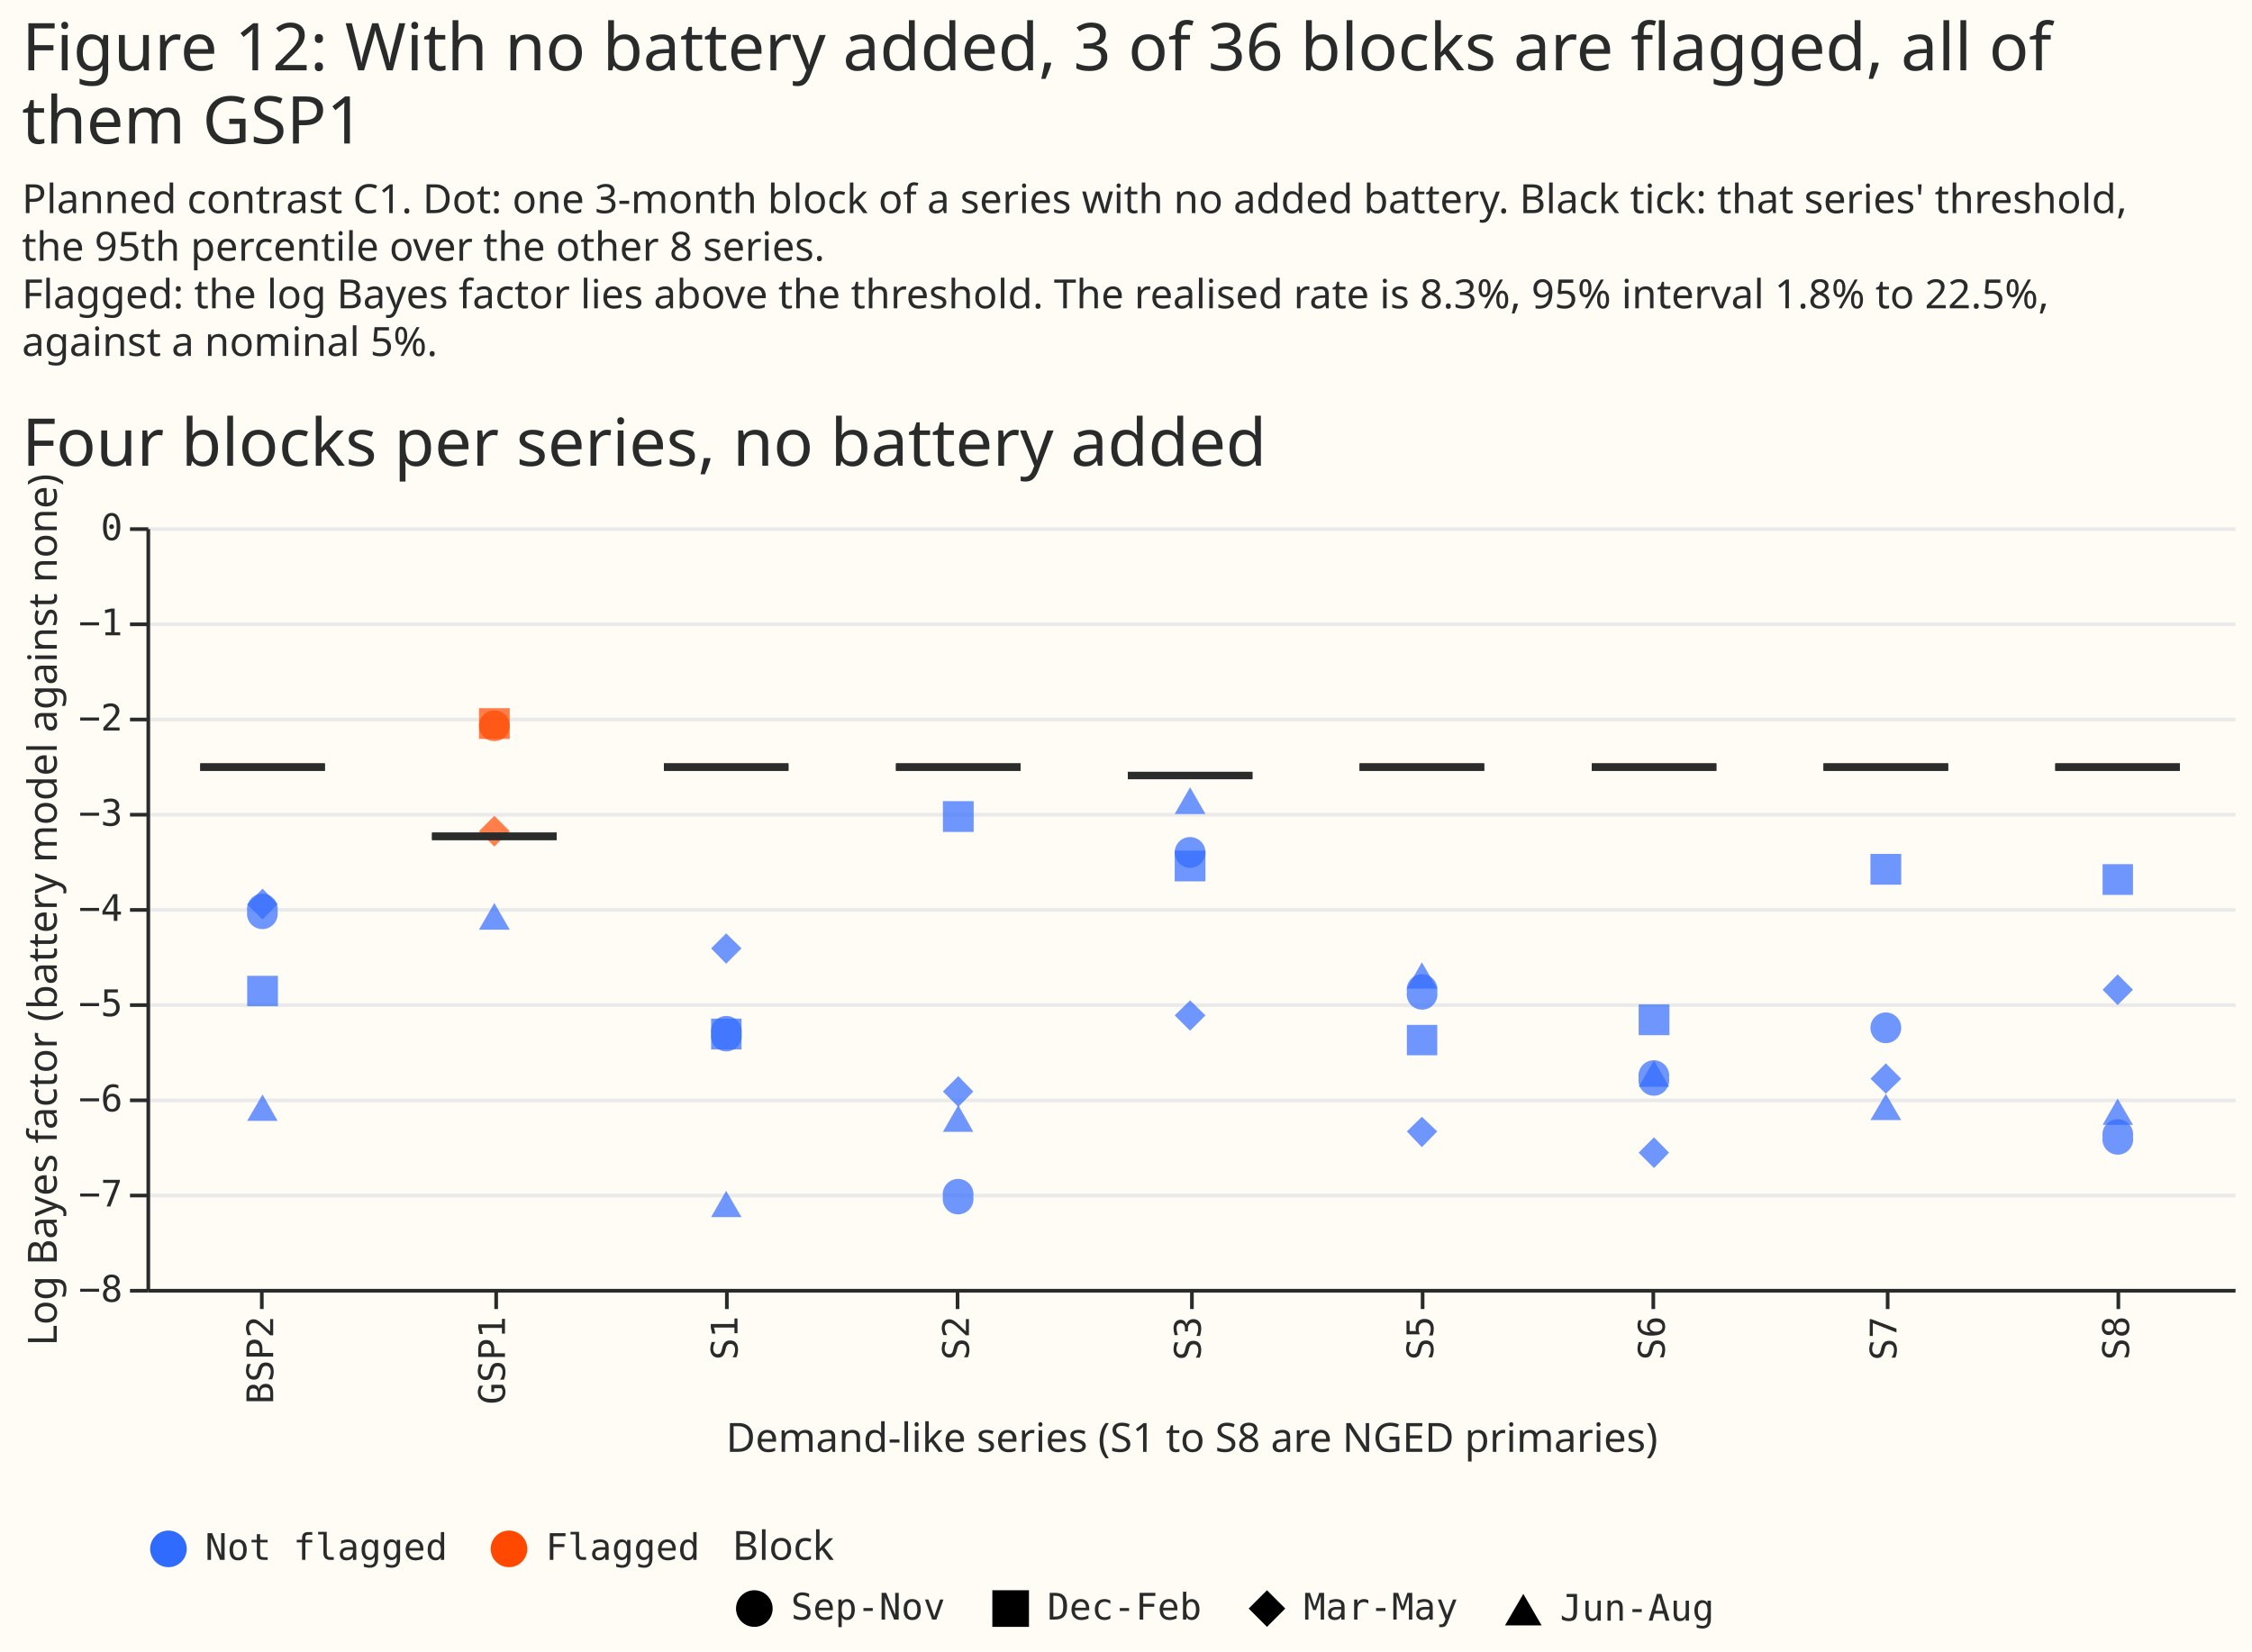
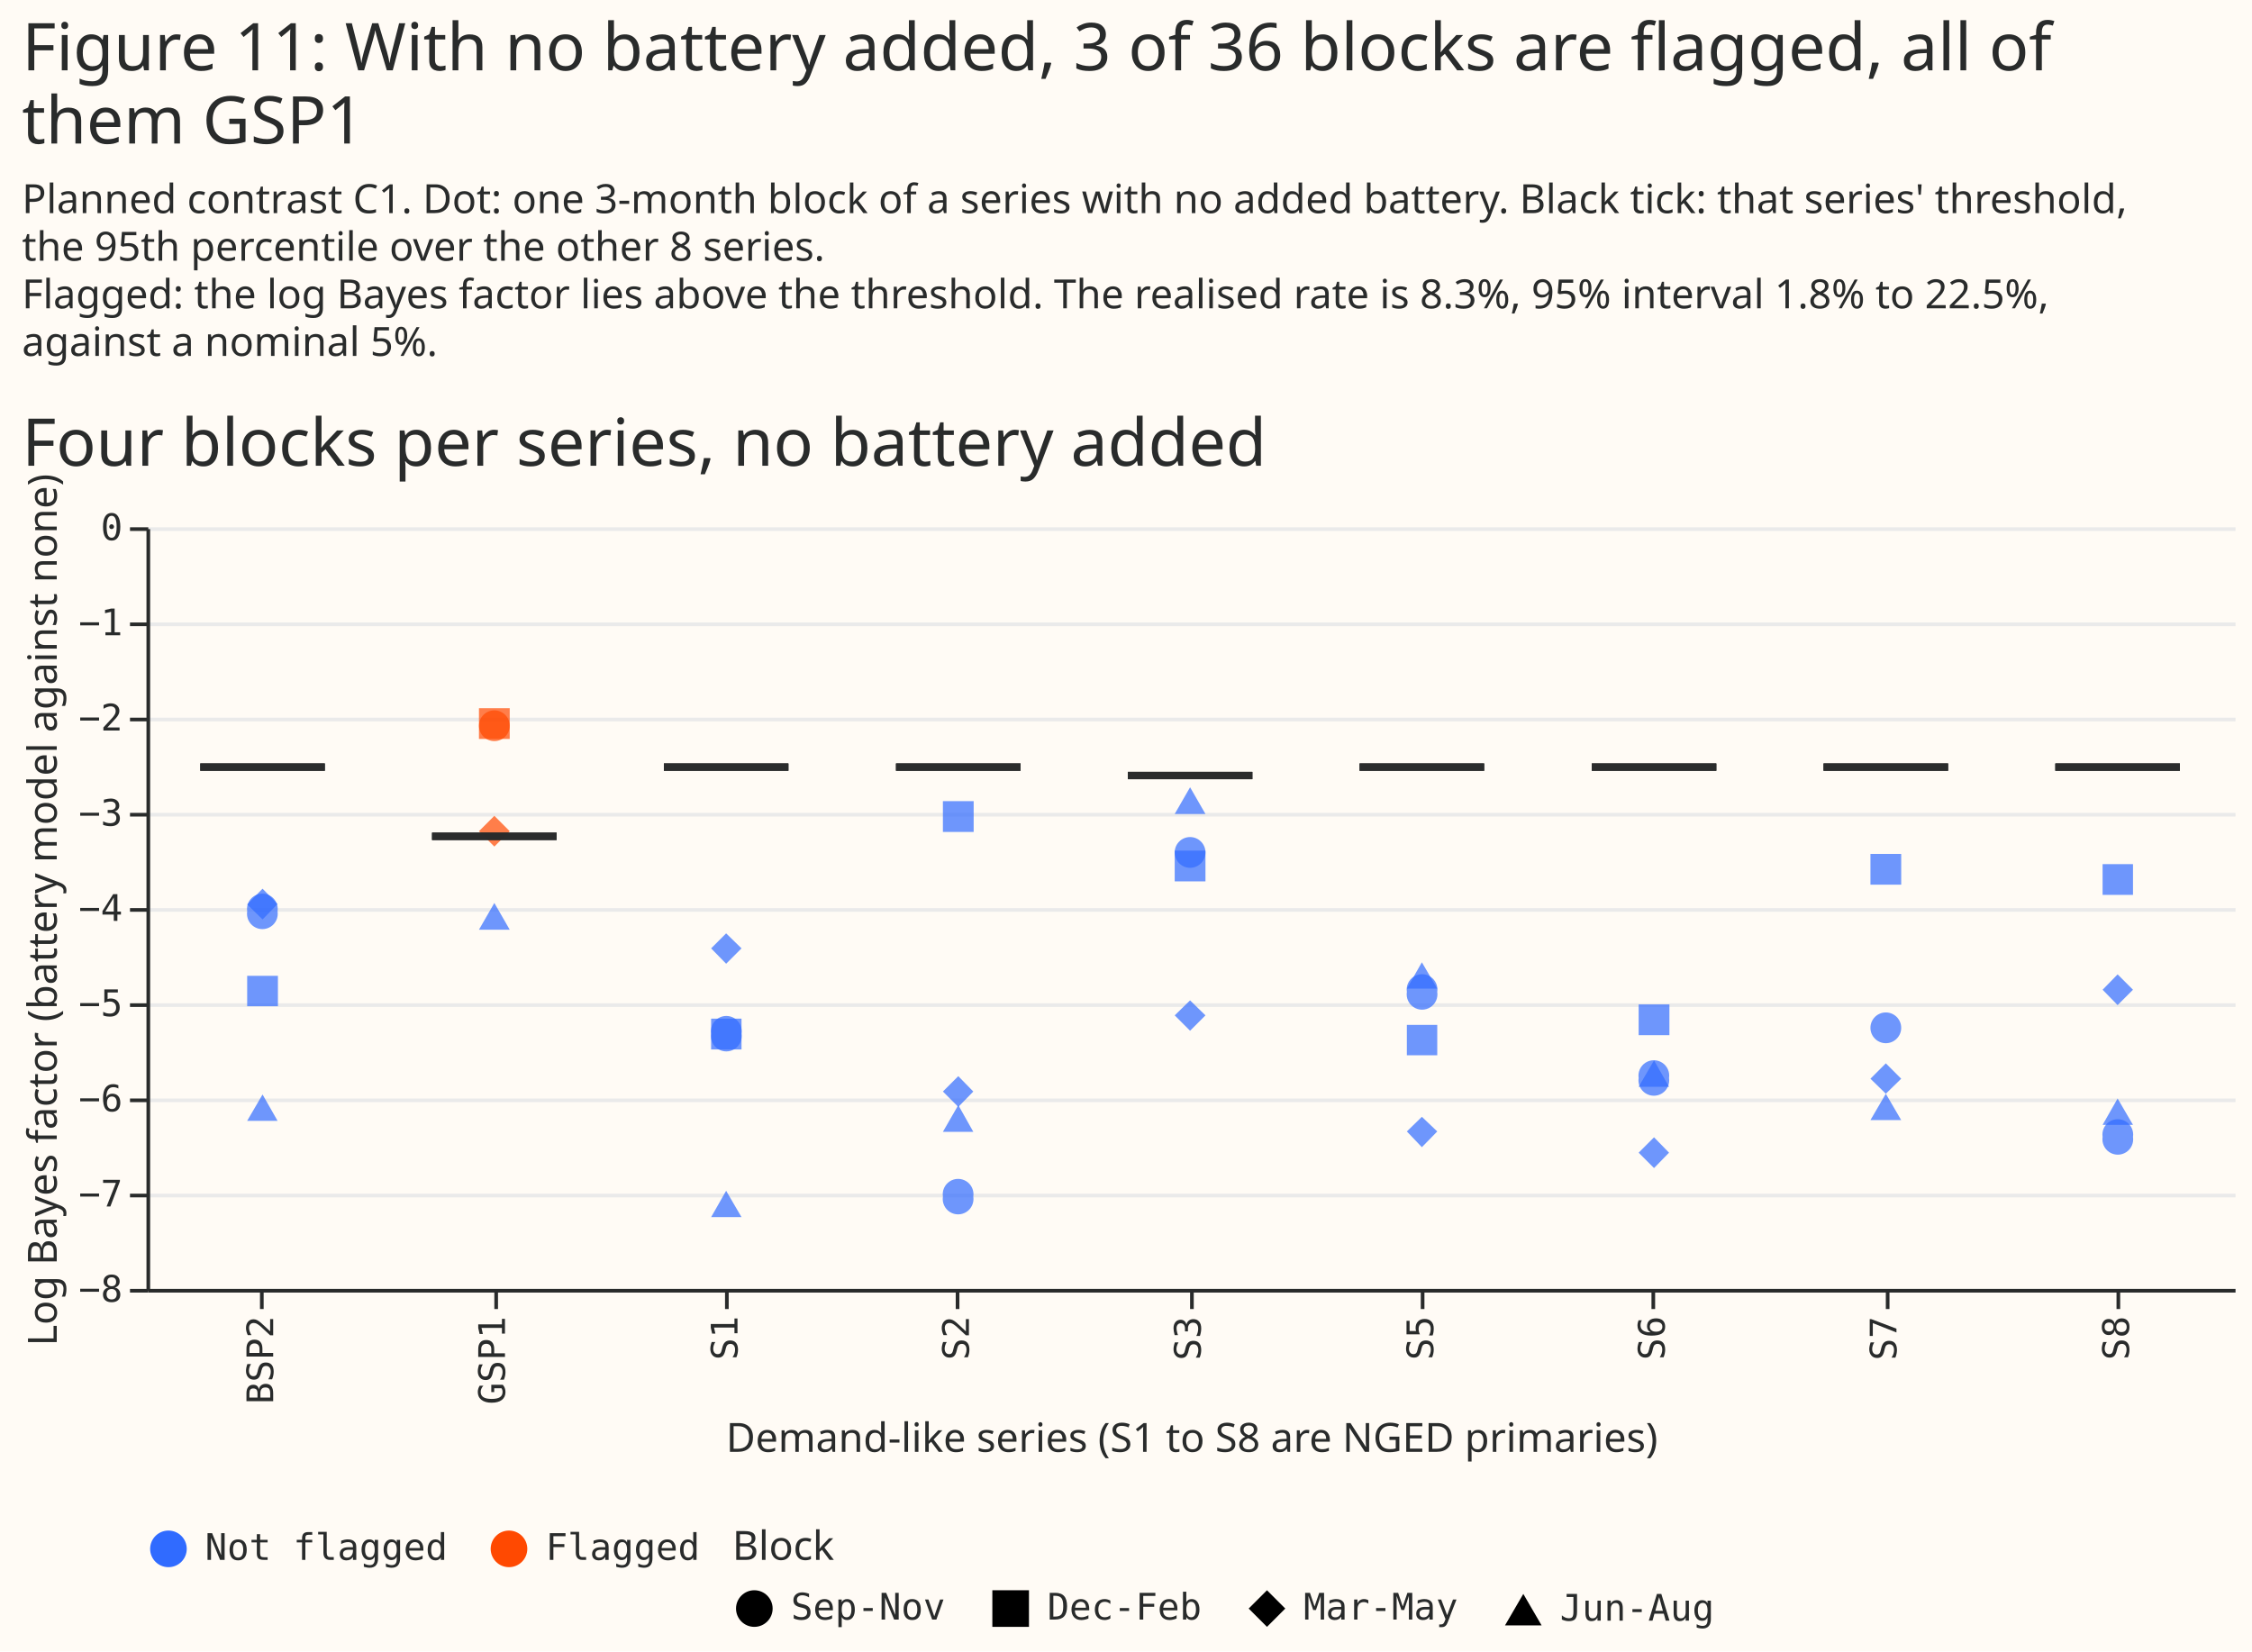
<svg xmlns="http://www.w3.org/2000/svg" width="615" height="451" class="marks" viewBox="0 0 615 451">
  <path fill="#fffbf5" d="M0 0h615v451H0z" />
  <g fill="none" stroke-miterlimit="10" aria-roledescription="group mark container" class="mark-group role-frame root">
    <path d="M40 144h570z" aria-hidden="true" class="background" />
    <g aria-roledescription="group mark container" class="mark-group role-scope concat_0_group">
      <path fill="#fffbf5" d="M40 144h570v208H40Z" aria-hidden="true" class="background" />
      <g aria-hidden="true" class="mark-group role-axis">
        <path stroke="#eaeaea" d="M40.5 352.5h570m-570-26h570m-570-26h570m-570-26h570m-570-26h570m-570-26h570m-570-26h570m-570-26h570m-570-26h570" class="mark-rule role-axis-grid" pointer-events="none" />
      </g>
      <g aria-label="X-axis titled 'Demand-like series (S1 to S8 are NGED primaries)' for a discrete scale with 9 values: BSP2, GSP1, S1, S2, S3, ending with S8" aria-roledescription="axis" class="mark-group role-axis" pointer-events="none">
        <path stroke="#292b2b" d="M71.5 352.5v5m64-5v5m63-5v5m63-5v5m64-5v5m63-5v5m63-5v5m64-5v5m63-5v5" class="mark-rule role-axis-tick" />
        <g fill="#292b2b" class="mark-text role-axis-label" font-family="Matter Semi Mono, Roboto Mono, monospace" font-size="10" text-anchor="end">
          <text transform="rotate(-90 217 142.4)">BSP2</text>
          <text transform="rotate(-90 248.7 110.8)">GSP1</text>
          <text transform="rotate(-90 280.4 79)">S1</text>
          <text transform="rotate(-90 312 47.4)">S2</text>
          <text transform="rotate(-90 343.7 15.8)">S3</text>
          <text transform="rotate(-90 375.4 -16)">S5</text>
          <text transform="rotate(-90 407 -47.6)">S6</text>
          <text transform="rotate(-90 438.7 -79.2)">S7</text>
          <text transform="rotate(-90 470.4 -111)">S8</text>
        </g>
        <path stroke="#292b2b" d="M40.5 352.5h570" class="mark-rule role-axis-domain" />
        <text fill="#292b2b" class="mark-text role-axis-title" font-family="Matter XH, DM Sans, sans-serif" font-size="11" text-anchor="middle" transform="translate(325.5 396.5)">Demand-like series (S1 to S8 are NGED primaries)</text>
      </g>
      <g aria-label="Y-axis titled 'Log Bayes factor (battery model against none)' for a linear scale with values from −8 to 0" aria-roledescription="axis" class="mark-group role-axis" pointer-events="none">
        <path stroke="#292b2b" d="M40.5 352.5h-5m5-26h-5m5-26h-5m5-26h-5m5-26h-5m5-26h-5m5-26h-5m5-26h-5m5-26h-5" class="mark-rule role-axis-tick" />
        <g fill="#292b2b" class="mark-text role-axis-label" font-family="Matter Semi Mono, Roboto Mono, monospace" font-size="10" text-anchor="end">
          <text transform="translate(33.5 355.5)">−8</text>
          <text transform="translate(33.5 329.5)">−7</text>
          <text transform="translate(33.5 303.5)">−6</text>
          <text transform="translate(33.5 277.5)">−5</text>
          <text transform="translate(33.5 251.5)">−4</text>
          <text transform="translate(33.5 225.5)">−3</text>
          <text transform="translate(33.5 199.5)">−2</text>
          <text transform="translate(33.5 173.5)">−1</text>
          <text transform="translate(33.5 147.5)">0</text>
        </g>
        <path stroke="#292b2b" d="M40.5 352.5v-208" class="mark-rule role-axis-domain" />
        <text fill="#292b2b" class="mark-text role-axis-title" font-family="Matter XH, DM Sans, sans-serif" font-size="11" text-anchor="middle" transform="rotate(-90 132 116.5)">Log Bayes factor (battery model against none)</text>
      </g>
      <g aria-hidden="true" class="mark-symbol role-mark concat_0_layer_0_marks">
        <path fill="#306bff" d="M75.8 248.9a4.2 4.2 0 1 1-8.3 0 4.2 4.2 0 1 1 8.3 0m-8.3 17.6h8.4v8.3h-8.4Z" opacity=".7" />
        <path fill="#306bff" d="m67.5 247 4.2-4.3 4.1 4.2-4.1 4.2Zm4.2 51.9-4.2 7.2h8.3Z" opacity=".7" />
        <path fill="#ff4901" d="M139.2 198.2a4.2 4.2 0 1 1-8.4 0 4.2 4.2 0 1 1 8.4 0" opacity=".7" />
        <path fill="#ff4901" d="M130.8 193.4h8.4v8.4h-8.4Zm0 33.6 4.2-4.2 4.2 4.2-4.2 4.2Z" opacity=".7" />
        <path fill="#306bff" d="m135 246.6-4.2 7.3h8.4Zm67.5 35.7a4.2 4.2 0 1 1-8.3 0 4.2 4.2 0 1 1 8.3 0" opacity=".7" />
        <path fill="#306bff" d="M194.2 278.2h8.3v8.4h-8.3Zm0-19.2 4.1-4.1 4.2 4.1-4.2 4.2Zm4.1 66.2-4.1 7.2h8.3Zm67.5 1.6a4.2 4.2 0 1 1-8.3 0 4.2 4.2 0 1 1 8.3 0m-8.3-108h8.4v8.4h-8.4Zm0 79.3 4.2-4.2 4.1 4.2-4.1 4.2Z" opacity=".7" />
        <path fill="#306bff" d="m261.7 301.8-4.2 7.3h8.3Zm67.5-69a4.2 4.2 0 1 1-8.4 0 4.2 4.2 0 1 1 8.4 0" opacity=".7" />
        <path fill="#306bff" d="M320.8 232.3h8.4v8.4h-8.4Zm0 45 4.2-4.1 4.2 4.1-4.2 4.2ZM325 215l-4.2 7.3h8.4Zm67.5 55.9a4.2 4.2 0 1 1-8.3 0 4.2 4.2 0 1 1 8.3 0m-8.3 9h8.3v8.3h-8.3Zm0 29.1 4.1-4 4.2 4-4.2 4.3Z" opacity=".7" />
        <path fill="#306bff" d="m388.3 262.8-4.1 7.2h8.3Zm67.5 31.6a4.2 4.2 0 1 1-8.3 0 4.2 4.2 0 1 1 8.3 0m-8.3-20.1h8.4v8.4h-8.4Zm0 40.5 4.2-4.2 4.1 4.2-4.1 4.2Z" opacity=".7" />
        <path fill="#306bff" d="m451.7 289.6-4.2 7.2h8.3Zm67.5-8.9a4.2 4.2 0 1 1-8.4 0 4.2 4.2 0 1 1 8.4 0m-8.4-47.5h8.4v8.4h-8.4Zm0 61.4 4.2-4.2 4.2 4.2-4.2 4.1Zm4.2 4.1-4.2 7.2h8.4Zm67.5 11.8a4.2 4.2 0 1 1-8.3 0 4.2 4.2 0 1 1 8.3 0m-8.3-74.5h8.3v8.4h-8.3Zm0 34.3 4.1-4.2 4.2 4.2-4.2 4.2Z" opacity=".7" />
        <path fill="#306bff" d="m578.3 300-4.1 7.2h8.3Z" opacity=".7" />
      </g>
      <g fill="#292b2b" aria-hidden="true" class="mark-rect role-mark concat_0_layer_1_marks">
        <path d="M54.7 208.5h34v2h-34Z" opacity=".7" />
        <path d="M54.7 208.5h34v2h-34Z" opacity=".7" />
        <path d="M54.7 208.5h34v2h-34Z" opacity=".7" />
        <path d="M54.7 208.5h34v2h-34Zm63.3 18.9h34v2h-34Z" opacity=".7" />
        <path d="M118 227.4h34v2h-34Z" opacity=".7" />
        <path d="M118 227.4h34v2h-34Z" opacity=".7" />
        <path d="M118 227.4h34v2h-34Zm63.3-18.9h34v2h-34Z" opacity=".7" />
        <path d="M181.3 208.5h34v2h-34Z" opacity=".7" />
        <path d="M181.3 208.5h34v2h-34Z" opacity=".7" />
        <path d="M181.3 208.5h34v2h-34Zm63.4 0h34v2h-34Z" opacity=".7" />
        <path d="M244.7 208.5h34v2h-34Z" opacity=".7" />
        <path d="M244.7 208.5h34v2h-34Z" opacity=".7" />
        <path d="M244.7 208.5h34v2h-34Zm63.3 2.3h34v2h-34Z" opacity=".7" />
        <path d="M308 210.8h34v2h-34Z" opacity=".7" />
        <path d="M308 210.8h34v2h-34Z" opacity=".7" />
        <path d="M308 210.8h34v2h-34Zm63.3-2.3h34v2h-34Z" opacity=".7" />
        <path d="M371.3 208.5h34v2h-34Z" opacity=".7" />
        <path d="M371.3 208.5h34v2h-34Z" opacity=".7" />
        <path d="M371.3 208.5h34v2h-34Zm63.4 0h34v2h-34Z" opacity=".7" />
        <path d="M434.7 208.5h34v2h-34Z" opacity=".7" />
        <path d="M434.7 208.5h34v2h-34Z" opacity=".7" />
        <path d="M434.7 208.5h34v2h-34Zm63.3 0h34v2h-34Z" opacity=".7" />
        <path d="M498 208.5h34v2h-34Z" opacity=".7" />
        <path d="M498 208.5h34v2h-34Z" opacity=".7" />
        <path d="M498 208.5h34v2h-34Zm63.3 0h34v2h-34Z" opacity=".7" />
        <path d="M561.3 208.5h34v2h-34Z" opacity=".7" />
        <path d="M561.3 208.5h34v2h-34Z" opacity=".7" />
        <path d="M561.3 208.5h34v2h-34Z" opacity=".7" />
      </g>
      <g aria-label="Symbol legend for fill color with 2 values: Not flagged, Flagged" aria-roledescription="legend" class="mark-group role-legend">
        <path d="M40 417h152v11H40Z" aria-hidden="true" class="background" pointer-events="none" />
        <g class="mark-group role-legend-entry">
          <g aria-roledescription="group mark container" class="mark-group role-scope" pointer-events="none">
            <path d="M40 417h82v11H40Z" aria-hidden="true" class="background" />
            <path fill="#306bff" d="M51 423a5 5 0 1 1-10 0 5 5 0 1 1 10 0" class="mark-symbol role-legend-symbol" />
            <text fill="#292b2b" class="mark-text role-legend-label" font-family="Matter Semi Mono, Roboto Mono, monospace" font-size="10" transform="translate(56 426)">Not flagged</text>
            <path d="M133 417h58v11h-58Z" aria-hidden="true" class="background" />
            <path fill="#ff4901" d="M144 423a5 5 0 1 1-10 0 5 5 0 1 1 10 0" class="mark-symbol role-legend-symbol" />
            <text fill="#292b2b" class="mark-text role-legend-label" font-family="Matter Semi Mono, Roboto Mono, monospace" font-size="10" transform="translate(149 426)">Flagged</text>
          </g>
        </g>
      </g>
      <g aria-label="Symbol legend titled 'Block' for shape with 4 values: Sep-Nov, Dec-Feb, Mar-May, Jun-Aug" aria-roledescription="legend" class="mark-group role-legend">
        <path d="M200 417h269v29H200Z" aria-hidden="true" class="background" pointer-events="none" />
        <g class="mark-group role-legend-entry">
          <g aria-roledescription="group mark container" class="mark-group role-scope" pointer-events="none">
            <path d="M200 433.3h58v12.4h-58Z" aria-hidden="true" class="background" />
            <path fill="#000" d="M211 439.3a5 5 0 1 1-10 0 5 5 0 1 1 10 0" class="mark-symbol role-legend-symbol" />
            <text fill="#292b2b" class="mark-text role-legend-label" font-family="Matter Semi Mono, Roboto Mono, monospace" font-size="10" transform="translate(216 442.3)">Sep-Nov</text>
            <path d="M270 433.3h58v12.4h-58Z" aria-hidden="true" class="background" />
            <path fill="#000" d="M271 434.3h10v10h-10Z" class="mark-symbol role-legend-symbol" />
            <text fill="#292b2b" class="mark-text role-legend-label" font-family="Matter Semi Mono, Roboto Mono, monospace" font-size="10" transform="translate(286 442.3)">Dec-Feb</text>
            <path d="M340 433.3h58v12.4h-58Z" aria-hidden="true" class="background" />
            <path fill="#000" d="m341 439.3 5-5 5 5-5 5Z" class="mark-symbol role-legend-symbol" />
            <text fill="#292b2b" class="mark-text role-legend-label" font-family="Matter Semi Mono, Roboto Mono, monospace" font-size="10" transform="translate(356 442.3)">Mar-May</text>
            <path d="M410 433.6h58v11.8h-58Z" aria-hidden="true" class="background" />
            <path fill="#000" d="m416 435.3-5 8.6h10Z" class="mark-symbol role-legend-symbol" />
            <text fill="#292b2b" class="mark-text role-legend-label" font-family="Matter Semi Mono, Roboto Mono, monospace" font-size="10" transform="translate(426 442.6)">Jun-Aug</text>
          </g>
        </g>
        <text fill="#292b2b" class="mark-text role-legend-title" font-family="Matter XH, DM Sans, sans-serif" font-size="11" pointer-events="none" transform="translate(200 426)">Block</text>
      </g>
      <g class="mark-group role-title">
        <text fill="#292b2b" aria-label="Title text 'Four blocks per series, no battery added'" aria-roledescription="title" class="mark-text role-title-text" font-family="Matter XH, DM Sans, sans-serif" font-size="18" pointer-events="none" transform="translate(6 127.2)">Four blocks per series, no battery added</text>
      </g>
    </g>
    <g fill="#292b2b" class="mark-group role-title" font-family="Matter XH, DM Sans, sans-serif" pointer-events="none">
-       <text aria-label="Title text 'Figure 12: With no battery added, 3 of 36 blocks are flagged, all of them GSP1'" aria-roledescription="title" class="mark-text role-title-text" font-size="18" transform="translate(6 19.2)">
-         <tspan>Figure 12: With no battery added, 3 of 36 blocks are flagged, all of</tspan>
+       <text aria-label="Title text 'Figure 11: With no battery added, 3 of 36 blocks are flagged, all of them GSP1'" aria-roledescription="title" class="mark-text role-title-text" font-size="18" transform="translate(6 19.2)">
+         <tspan>Figure 11: With no battery added, 3 of 36 blocks are flagged, all of</tspan>
        <tspan x="0" dy="20">them GSP1</tspan>
      </text>
      <text aria-label="Subtitle text 'Planned contrast C1. Dot: one 3-month block of a series with no added battery. Black tick: that series' threshold, the 95th percentile over the other 8 series. Flagged: the log Bayes factor lies above the threshold. The realised rate is 8.3%, 95% interval 1.8% to 22.5%, against a nominal 5%.'" aria-roledescription="subtitle" class="mark-text role-title-subtitle" font-size="11" transform="translate(6 58.2)">
        <tspan>Planned contrast C1. Dot: one 3-month block of a series with no added battery. Black tick: that series' threshold,</tspan>
        <tspan x="0" dy="13">the 95th percentile over the other 8 series.</tspan>
        <tspan x="0" dy="13">Flagged: the log Bayes factor lies above the threshold. The realised rate is 8.3%, 95% interval 1.8% to 22.5%,</tspan>
        <tspan x="0" dy="13">against a nominal 5%.</tspan>
      </text>
    </g>
  </g>
</svg>
